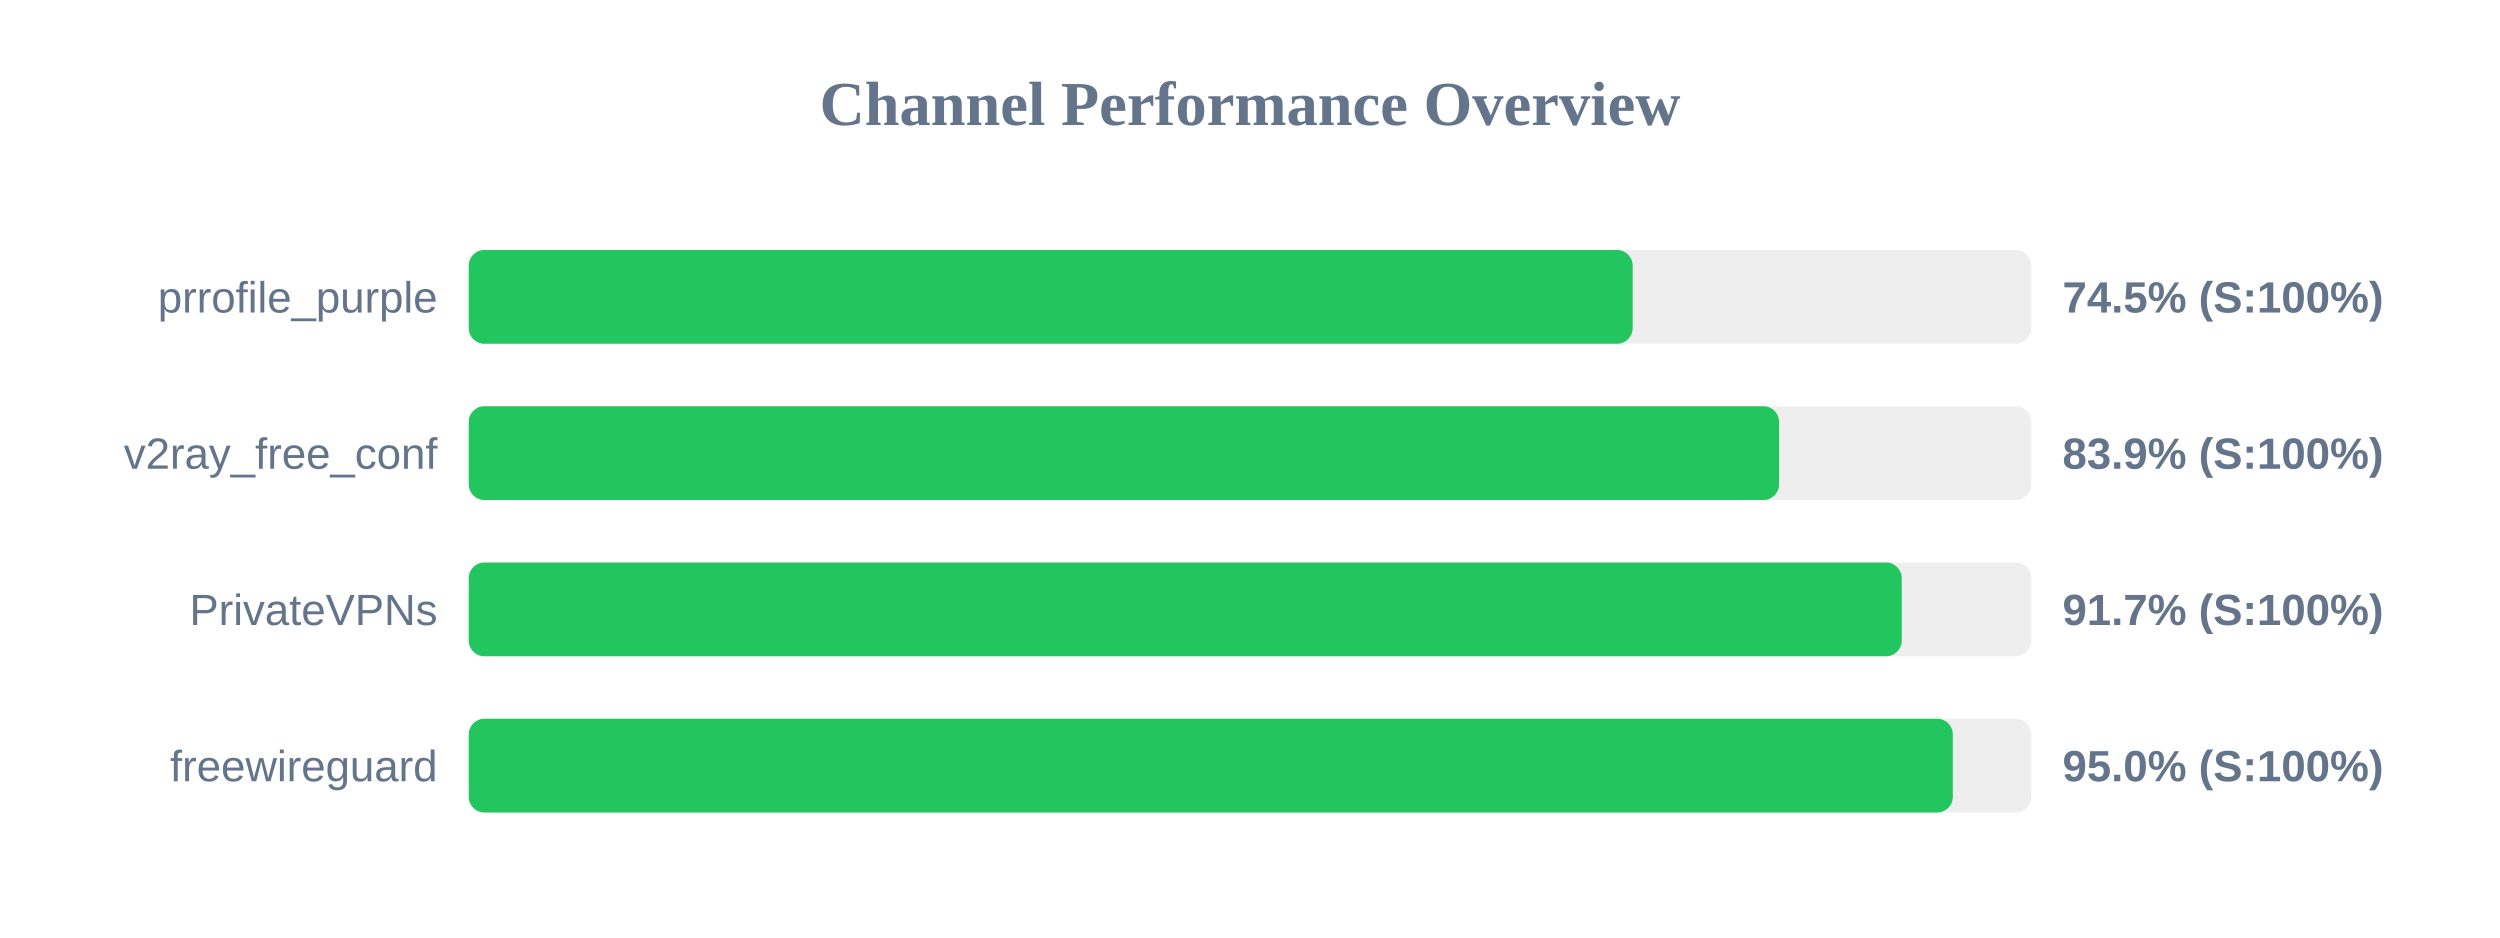
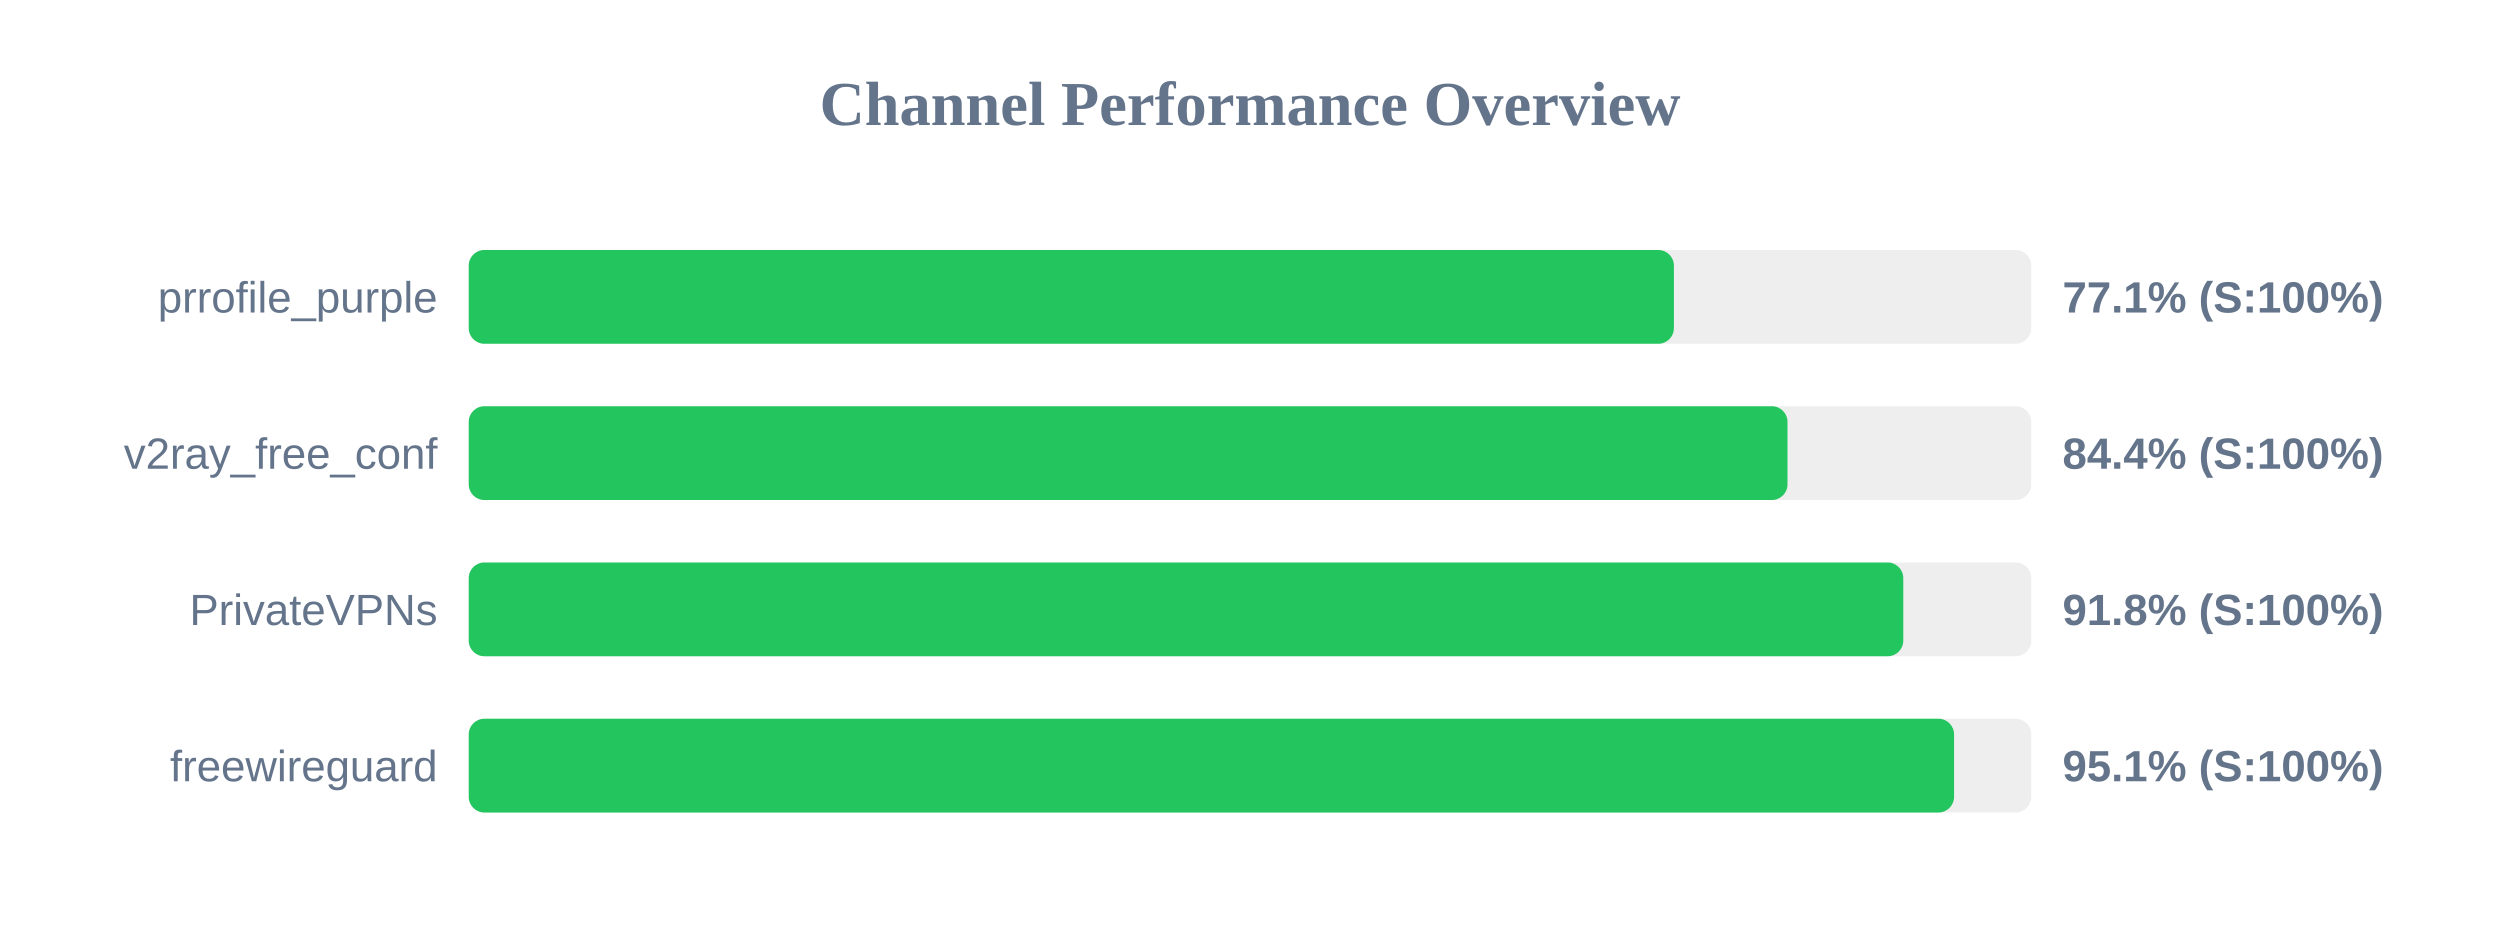
<svg xmlns="http://www.w3.org/2000/svg" width="800" height="300" version="1.1">
  <style>
        .row { font: 14px Arial; fill: #64748b; }
        .score { font: bold 14px Arial; fill: #64748b; }
    </style>
  <text x="400" y="40" text-anchor="middle" font-size="20px" font-weight="bold" fill="#64748b">Channel Performance Overview</text>
  <rect x="150" y="80" width="500" height="30" fill="#eee" rx="5" />
-   <rect x="150" y="80" width="372.45" height="30" fill="#22c55e" rx="5" />
+   <rect x="150" y="80" width="385.65" height="30" fill="#22c55e" rx="5" />
  <text x="140" y="100" text-anchor="end" class="row">prrofile_purple</text>
-   <text x="660" y="100" text-anchor="start" class="score">74.5% (S:100%)</text>
+   <text x="660" y="100" text-anchor="start" class="score">77.1% (S:100%)</text>
  <rect x="150" y="130" width="500" height="30" fill="#eee" rx="5" />
-   <rect x="150" y="130" width="419.3" height="30" fill="#22c55e" rx="5" />
+   <rect x="150" y="130" width="422.0" height="30" fill="#22c55e" rx="5" />
  <text x="140" y="150" text-anchor="end" class="row">v2ray_free_conf</text>
-   <text x="660" y="150" text-anchor="start" class="score">83.9% (S:100%)</text>
+   <text x="660" y="150" text-anchor="start" class="score">84.4% (S:100%)</text>
  <rect x="150" y="180" width="500" height="30" fill="#eee" rx="5" />
-   <rect x="150" y="180" width="458.55" height="30" fill="#22c55e" rx="5" />
+   <rect x="150" y="180" width="459.05" height="30" fill="#22c55e" rx="5" />
  <text x="140" y="200" text-anchor="end" class="row">PrivateVPNs</text>
-   <text x="660" y="200" text-anchor="start" class="score">91.7% (S:100%)</text>
+   <text x="660" y="200" text-anchor="start" class="score">91.8% (S:100%)</text>
  <rect x="150" y="230" width="500" height="30" fill="#eee" rx="5" />
-   <rect x="150" y="230" width="474.9" height="30" fill="#22c55e" rx="5" />
+   <rect x="150" y="230" width="475.3" height="30" fill="#22c55e" rx="5" />
  <text x="140" y="250" text-anchor="end" class="row">freewireguard</text>
-   <text x="660" y="250" text-anchor="start" class="score">95.0% (S:100%)</text>
+   <text x="660" y="250" text-anchor="start" class="score">95.1% (S:100%)</text>
</svg>
